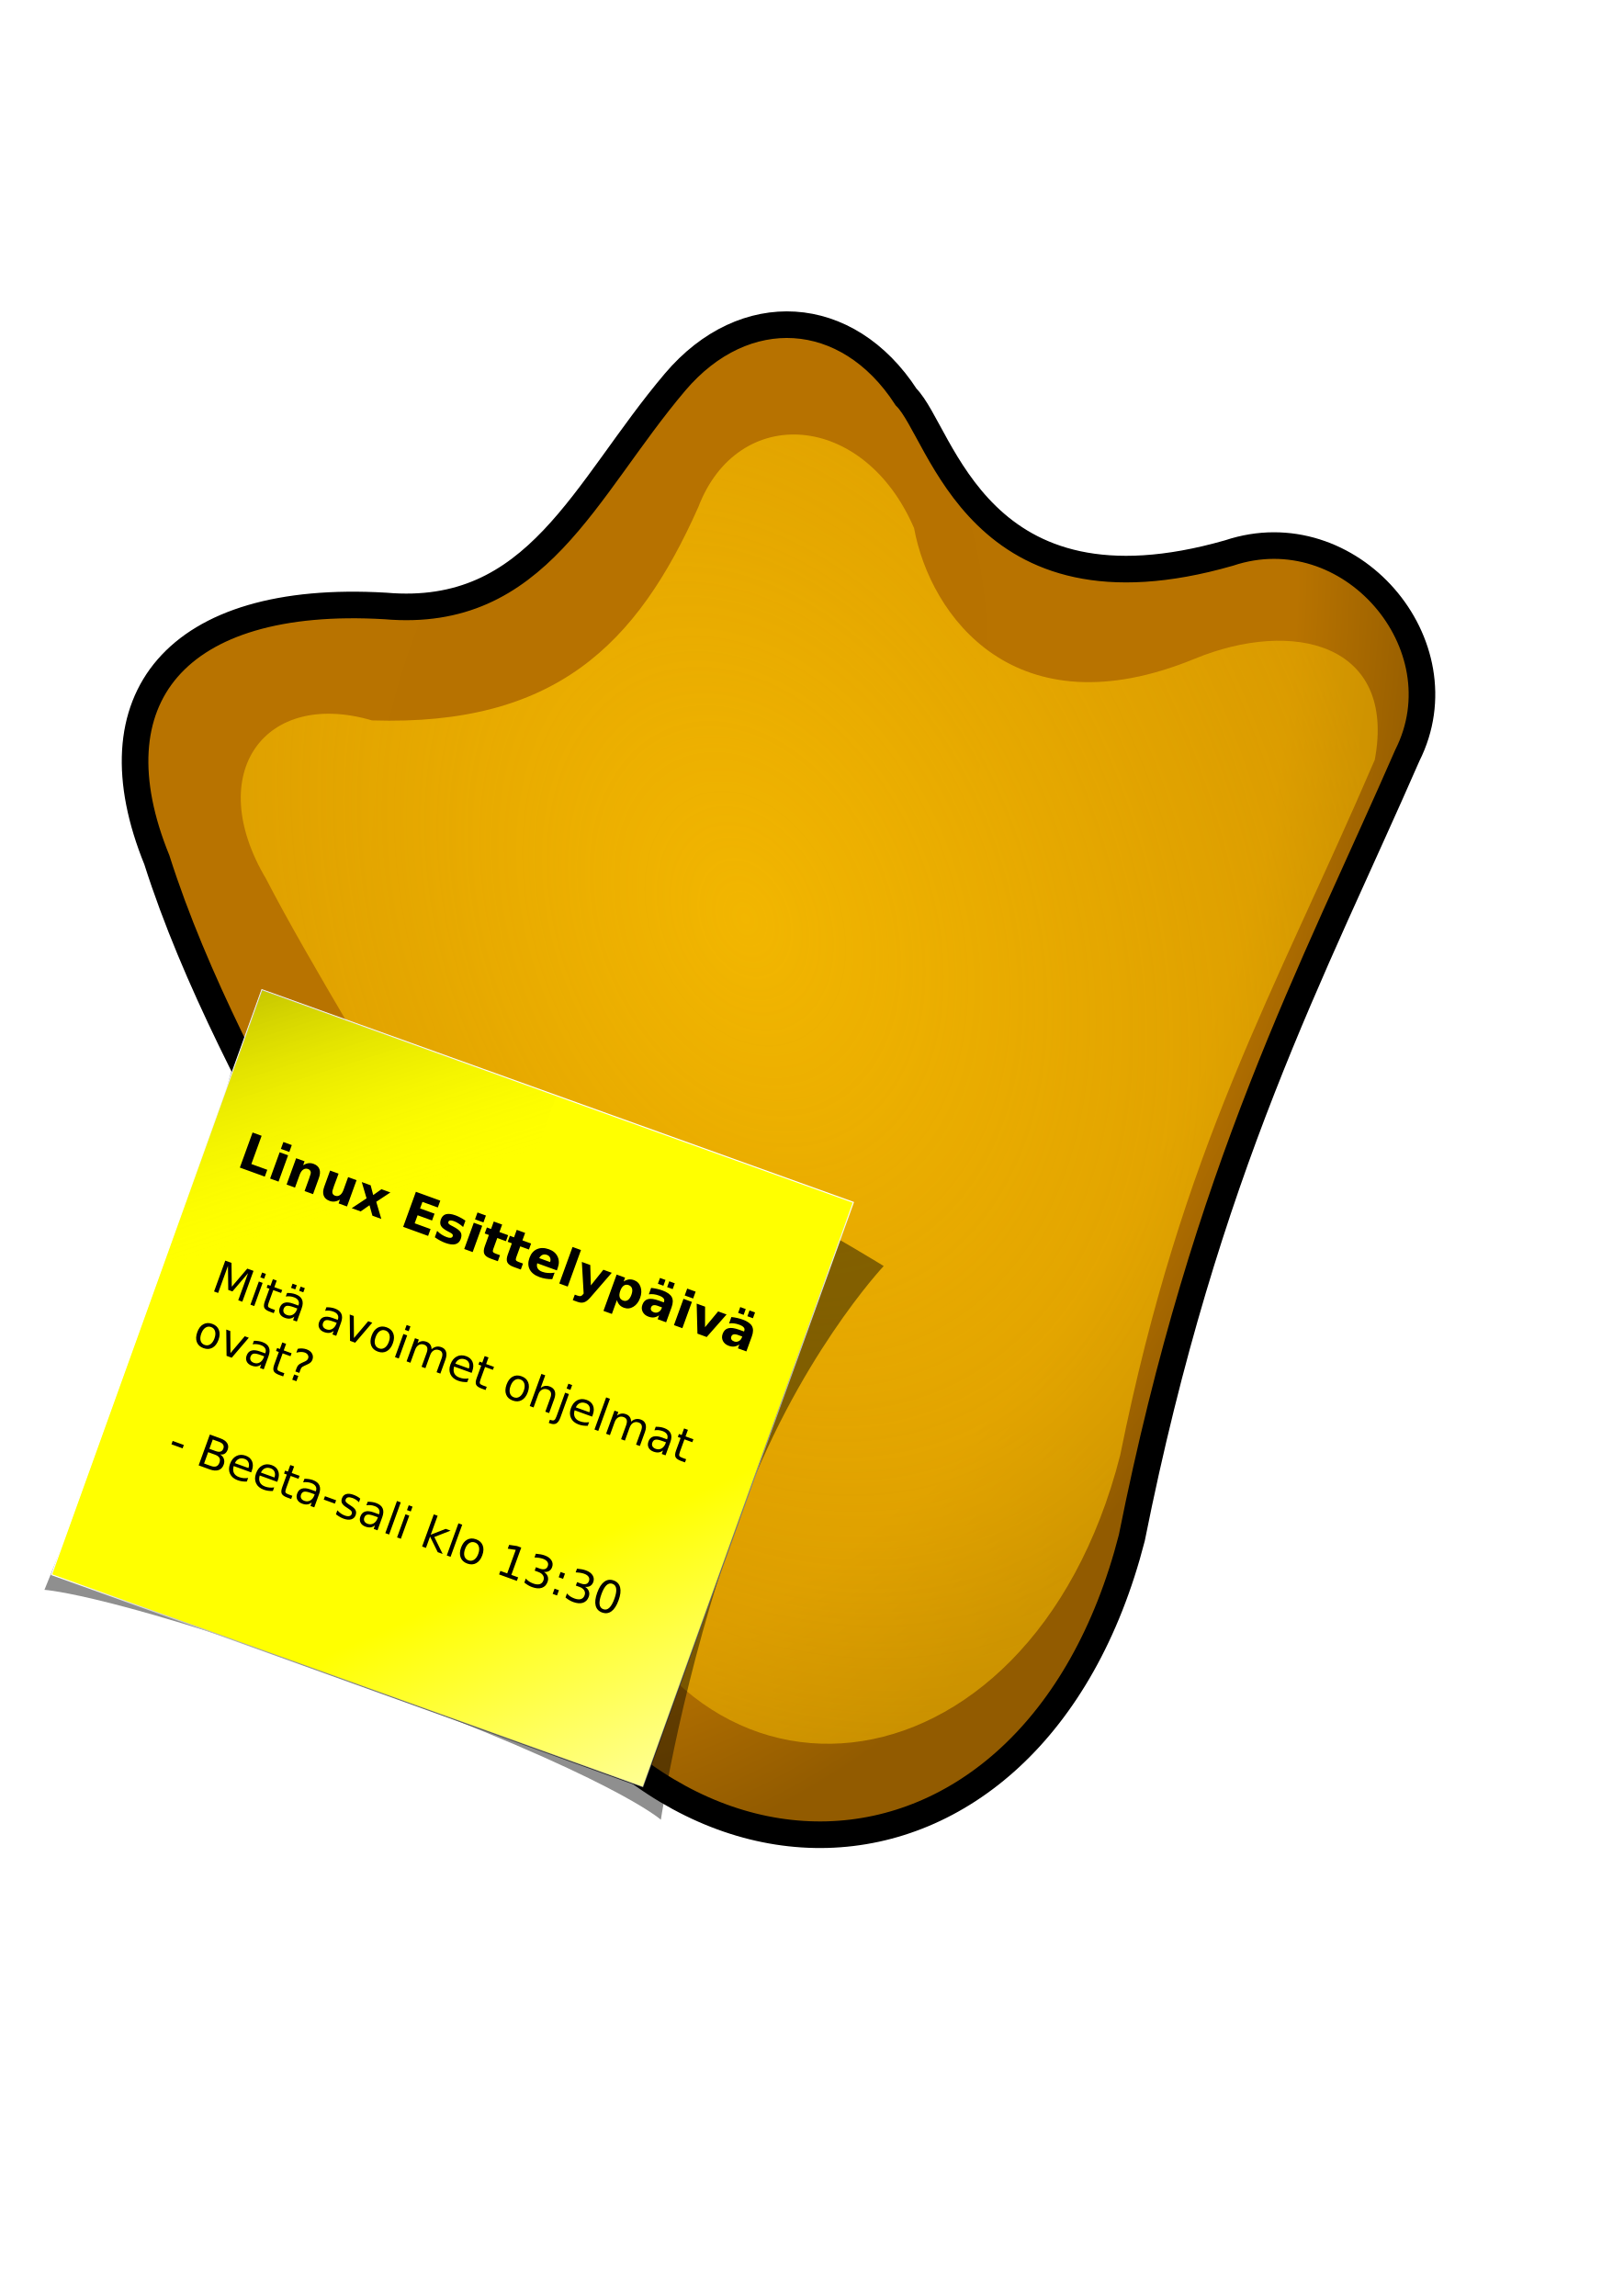
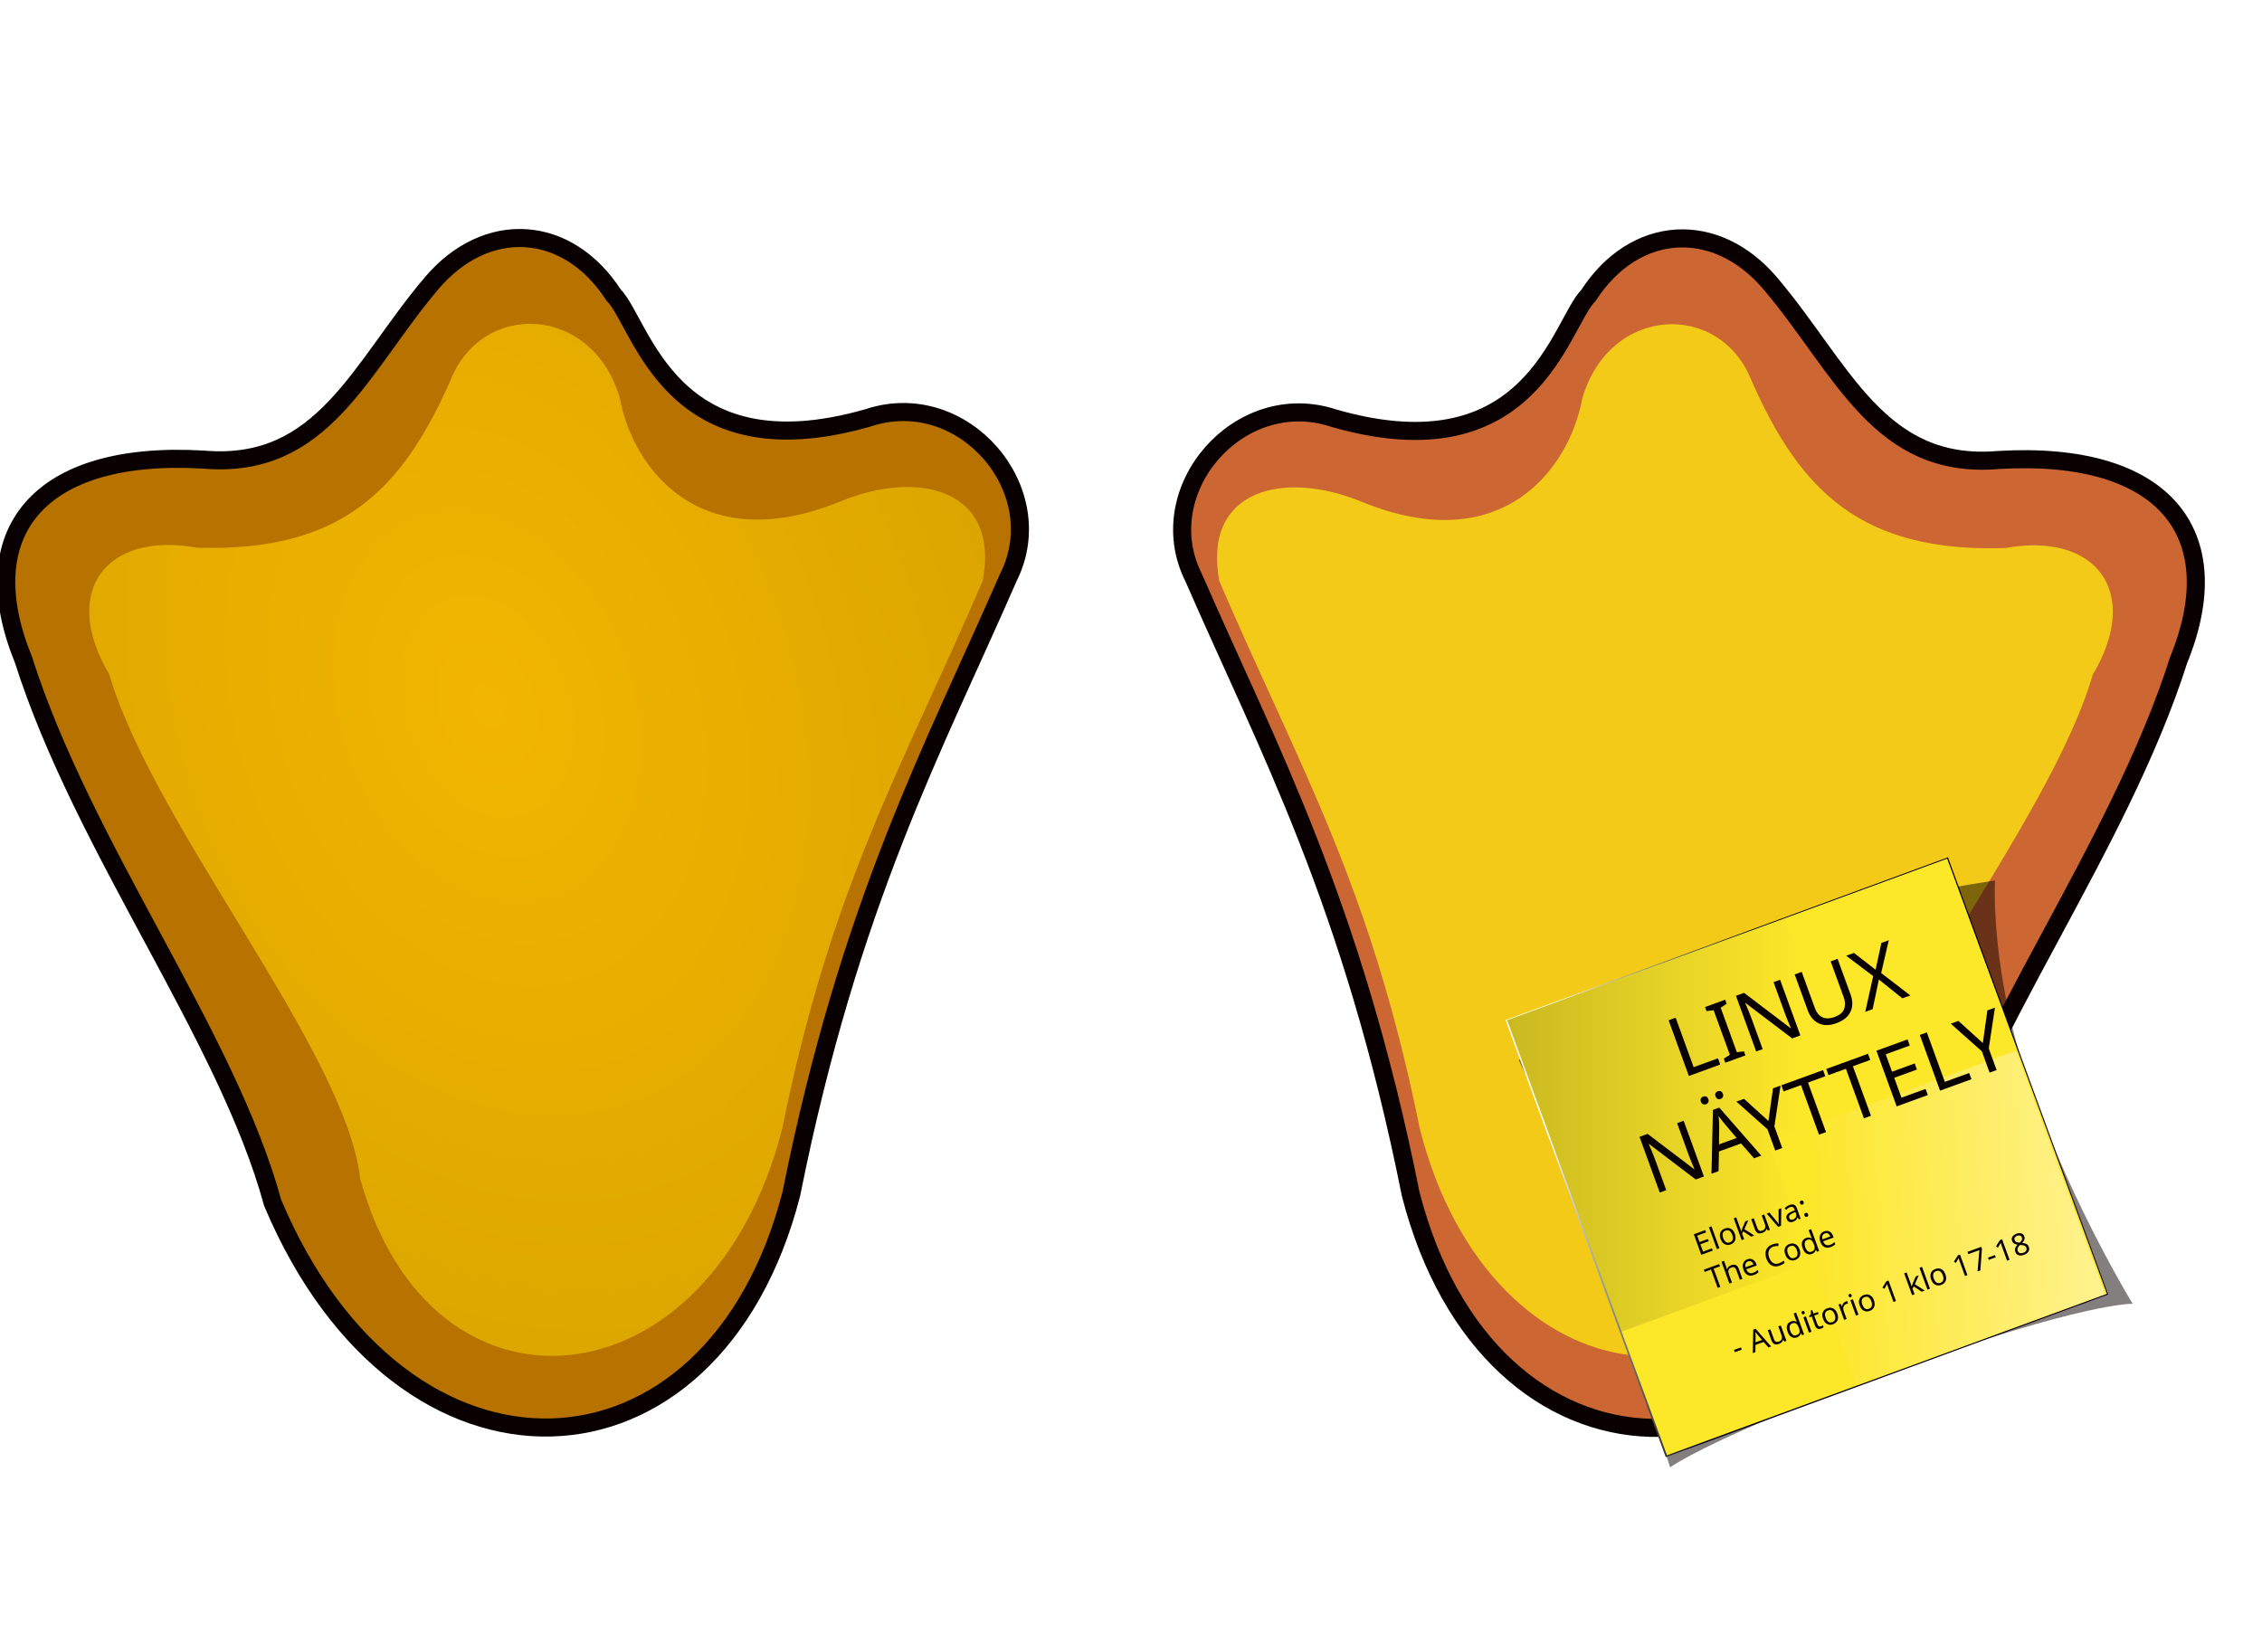
- <svg xmlns="http://www.w3.org/2000/svg" xmlns:xlink="http://www.w3.org/1999/xlink" width="210mm" height="297mm" id="svg1385">
-   <defs id="defs3">
-     <linearGradient id="linearGradient2427">
-       <stop id="stop2429" offset="0" style="stop-color:#000000;stop-opacity:1;" />
-       <stop id="stop2431" offset="1" style="stop-color:#ffffff;stop-opacity:1;" />
-     </linearGradient>
-     <linearGradient id="linearGradient2357">
-       <stop id="stop2359" offset="0" style="stop-color:#ffffff;stop-opacity:0.576;" />
-       <stop id="stop2361" offset="1" style="stop-color:#ffffff;stop-opacity:0;" />
-     </linearGradient>
-     <linearGradient id="linearGradient2323">
-       <stop style="stop-color:#b77200;stop-opacity:1;" offset="0" id="stop2325" />
-       <stop id="stop2331" offset="0.804" style="stop-color:#b87300;stop-opacity:1;" />
-       <stop style="stop-color:#925b00;stop-opacity:1;" offset="1" id="stop2327" />
-     </linearGradient>
-     <linearGradient id="linearGradient2286">
-       <stop style="stop-color:#f2b600;stop-opacity:1;" offset="0" id="stop2288" />
-       <stop style="stop-color:#f2b700;stop-opacity:0.563;" offset="1" id="stop2290" />
-     </linearGradient>
-     <linearGradient id="linearGradient2278">
-       <stop style="stop-color:#000000;stop-opacity:0.22;" offset="0" id="stop2280" />
-       <stop style="stop-color:#ffff00;stop-opacity:0;" offset="1" id="stop2282" />
-     </linearGradient>
-     <radialGradient xlink:href="#linearGradient2286" id="radialGradient2292" cx="280.931" cy="516.278" fx="280.931" fy="516.278" r="71.311" gradientTransform="matrix(2.387372,5.656955,-4.011568,1.75708,1764.655,-2047.222)" gradientUnits="userSpaceOnUse" />
-     <radialGradient xlink:href="#linearGradient2323" id="radialGradient2329" cx="229.838" cy="515.252" fx="229.838" fy="515.252" r="87.388" gradientTransform="matrix(3.926588,1.117401,-1.744064,6.128709,328.295,-3039.012)" gradientUnits="userSpaceOnUse" />
-     <linearGradient xlink:href="#linearGradient2278" id="linearGradient2386" gradientUnits="userSpaceOnUse" gradientTransform="matrix(0.498053,-5.524101e-17,5.711233e-17,0.514925,-157.7494,513.6367)" x1="16.635" y1="359.235" x2="125.228" y2="506.314" />
-     <linearGradient xlink:href="#linearGradient2357" id="linearGradient2388" gradientUnits="userSpaceOnUse" gradientTransform="matrix(0.5442,-6.035931e-17,5.824676e-17,0.525153,-47.63742,624.2204)" x1="259.898" y1="599.854" x2="133.732" y2="471.629" />
-     <linearGradient xlink:href="#linearGradient2427" id="linearGradient2425" x1="94.409" y1="939.957" x2="-27.833" y2="818.926" gradientUnits="userSpaceOnUse" />
-   </defs>
+ <svg xmlns="http://www.w3.org/2000/svg" version="1.1" id="svg2" width="1629.418" height="1189.5" viewBox="-903.418 -199.5 1629.418 1189.5" overflow="visible" enable-background="new -903.418 -199.5 1629.418 1189.5" xml:space="preserve">
+   <font horiz-adv-x="2048">
+     <font-face font-family="ArialMT" units-per-em="2048" underline-position="-217" underline-thickness="150" />
+     <missing-glyph horiz-adv-x="1536" d="M256,0l0,1280l1024,0l0,-1280M288,32l960,0l0,1216l-960,0z" />
+     <glyph unicode=" " horiz-adv-x="569" />
+     <glyph unicode="-" horiz-adv-x="682" d="M65,440l0,181l553,0l0,-181z" />
+     <glyph unicode="1" horiz-adv-x="1139" d="M763,0l-180,0l0,1147C540,1106 483,1064 413,1023C342,982 279,951 223,930l0,174C324,1151 412,1209 487,1276C562,1343 616,1409 647,1472l116,0z" />
+     <glyph unicode="7" horiz-adv-x="1139" d="M97,1274l0,173l949,0l0,-140C953,1208 860,1076 769,911C677,746 606,577 556,403C520,280 497,146 487,0l-185,0C304,115 327,255 370,418C413,581 476,739 557,891C638,1042 724,1170 815,1274z" />
+     <glyph unicode="8" horiz-adv-x="1139" d="M362,795C287,822 232,861 196,912C160,963 142,1023 142,1094C142,1201 180,1290 257,1363C334,1436 436,1472 563,1472C691,1472 794,1435 872,1361C950,1286 989,1196 989,1089C989,1021 971,962 936,912C900,861 846,822 773,795C863,766 932,718 979,653C1026,588 1049,510 1049,419C1049,294 1005,188 916,103C827,18 711,-25 566,-25C421,-25 305,18 216,104C127,189 83,296 83,424C83,519 107,599 156,664C204,728 273,772 362,795M326,1100C326,1031 348,974 393,930C438,886 496,864 567,864C636,864 693,886 738,930C782,973 804,1027 804,1090C804,1156 781,1212 736,1257C690,1302 633,1324 565,1324C496,1324 439,1302 394,1258C349,1214 326,1161 326,1100M268,423C268,372 280,322 305,274C329,226 365,189 413,163C461,136 513,123 568,123C654,123 725,151 781,206C837,261 865,332 865,417C865,504 836,575 779,632C721,689 649,717 562,717C477,717 407,689 352,633C296,577 268,507 268,423z" />
+     <glyph unicode="A" horiz-adv-x="1366" d="M-3,0l563,1466l209,0l600,-1466l-221,0l-171,444l-613,0l-161,-444M420,602l497,0l-153,406C717,1131 683,1233 660,1312C641,1218 615,1125 581,1032z" />
+     <glyph unicode="C" horiz-adv-x="1479" d="M1204,514l194,-49C1357,306 1284,184 1179,101C1073,17 944,-25 791,-25C633,-25 505,7 406,72C307,136 231,229 180,351C128,473 102,604 102,744C102,897 131,1030 190,1144C248,1257 331,1344 439,1403C546,1462 665,1491 794,1491C941,1491 1064,1454 1164,1379C1264,1304 1334,1199 1373,1064l-191,-45C1148,1126 1099,1203 1034,1252C969,1301 888,1325 790,1325C677,1325 583,1298 508,1244C432,1190 379,1118 348,1027C317,936 302,842 302,745C302,620 320,512 357,419C393,326 449,256 526,210C603,164 686,141 775,141C884,141 976,172 1051,235C1126,298 1177,391 1204,514z" />
+     <glyph unicode="T" horiz-adv-x="1251" d="M531,0l0,1293l-483,0l0,173l1162,0l0,-173l-485,0l0,-1293z" />
+     <glyph unicode="d" horiz-adv-x="1139" d="M824,0l0,134C757,29 658,-24 527,-24C442,-24 365,-1 294,46C223,93 168,158 129,242C90,325 70,421 70,530C70,636 88,732 123,819C158,905 211,971 282,1017C353,1063 432,1086 519,1086C583,1086 640,1073 690,1046C740,1019 781,983 812,940l0,526l179,0l0,-1466M255,530C255,394 284,292 341,225C398,158 466,124 544,124C623,124 690,156 745,221C800,285 827,383 827,515C827,660 799,767 743,835C687,903 618,937 536,937C456,937 389,904 336,839C282,774 255,671 255,530z" />
+     <glyph unicode="e" horiz-adv-x="1139" d="M862,342l186,-23C1019,210 964,126 885,66C806,6 704,-24 581,-24C426,-24 303,24 212,120C121,215 75,349 75,522C75,701 121,839 213,938C305,1037 424,1086 571,1086C713,1086 829,1038 919,941C1009,844 1054,708 1054,533C1054,522 1054,506 1053,485l-792,0C268,368 301,279 360,217C419,155 493,124 582,124C648,124 704,141 751,176C798,211 835,266 862,342M271,633l593,0C856,722 833,789 796,834C739,903 664,938 573,938C490,938 421,910 365,855C308,800 277,726 271,633z" />
+     <glyph unicode="h" horiz-adv-x="1139" d="M135,0l0,1466l180,0l0,-526C399,1037 505,1086 633,1086C712,1086 780,1071 838,1040C896,1009 938,966 963,911C988,856 1000,777 1000,673l0,-673l-180,0l0,673C820,763 801,829 762,870C723,911 667,931 596,931C543,931 493,917 446,890C399,862 365,824 345,777C325,730 315,664 315,581l0,-581z" />
+     <glyph unicode="i" horiz-adv-x="455" d="M136,1259l0,207l180,0l0,-207M136,0l0,1062l180,0l0,-1062z" />
+     <glyph unicode="k" horiz-adv-x="1024" d="M136,0l0,1466l180,0l0,-836l426,432l233,0l-406,-394l447,-668l-222,0l-351,543l-127,-122l0,-421z" />
+     <glyph unicode="l" horiz-adv-x="455" d="M131,0l0,1466l180,0l0,-1466z" />
+     <glyph unicode="o" horiz-adv-x="1139" d="M68,531C68,728 123,873 232,968C323,1047 435,1086 566,1086C712,1086 831,1038 924,943C1017,847 1063,715 1063,546C1063,409 1043,302 1002,224C961,145 901,84 823,41C744,-2 659,-24 566,-24C417,-24 297,24 206,119C114,214 68,352 68,531M253,531C253,395 283,293 342,226C401,158 476,124 566,124C655,124 730,158 789,226C848,294 878,398 878,537C878,668 848,768 789,836C729,903 655,937 566,937C476,937 401,903 342,836C283,769 253,667 253,531z" />
+     <glyph unicode="r" horiz-adv-x="682" d="M133,0l0,1062l162,0l0,-161C336,976 375,1026 410,1050C445,1074 483,1086 525,1086C586,1086 647,1067 710,1028l-62,-167C604,887 560,900 516,900C477,900 441,888 410,865C379,841 356,808 343,766C323,702 313,632 313,556l0,-556z" />
+     <glyph unicode="t" horiz-adv-x="569" d="M528,161l26,-159C503,-9 458,-14 418,-14C353,-14 302,-4 266,17C230,38 205,65 190,99C175,132 168,203 168,311l0,611l-132,0l0,140l132,0l0,263l179,108l0,-371l181,0l0,-140l-181,0l0,-621C347,250 350,217 357,202C363,187 373,176 388,167C402,158 422,154 449,154C469,154 495,156 528,161z" />
+     <glyph unicode="u" horiz-adv-x="1139" d="M831,0l0,156C748,36 636,-24 494,-24C431,-24 373,-12 319,12C264,36 224,66 198,103C171,139 153,183 142,236C135,271 131,327 131,404l0,658l180,0l0,-589C311,379 315,316 322,283C333,236 357,199 394,172C431,145 476,131 530,131C584,131 635,145 682,173C729,200 763,238 783,286C802,333 812,402 812,493l0,569l180,0l0,-1062z" />
+   </font>
+   <font horiz-adv-x="2048">
+     <font-face font-family="Impact" units-per-em="2048" underline-position="-205" underline-thickness="102" />
+     <missing-glyph horiz-adv-x="1536" d="M256,0l0,1280l1024,0l0,-1280M288,32l960,0l0,1216l-960,0z" />
+     <glyph unicode="E" horiz-adv-x="851" d="M84,1619l702,0l0,-324l-281,0l0,-307l263,0l0,-308l-263,0l0,-356l309,0l0,-324l-730,0z" />
+     <glyph unicode="I" horiz-adv-x="590" d="M505,1619l0,-1619l-421,0l0,1619z" />
+     <glyph unicode="L" horiz-adv-x="779" d="M505,1619l0,-1295l256,0l0,-324l-677,0l0,1619z" />
+     <glyph unicode="N" horiz-adv-x="1109" d="M1024,1619l0,-1619l-369,0l-219,736l0,-736l-352,0l0,1619l352,0l236,-729l0,729z" />
+     <glyph unicode="T" horiz-adv-x="944" d="M932,1619l0,-324l-250,0l0,-1295l-421,0l0,1295l-249,0l0,324z" />
+     <glyph unicode="U" horiz-adv-x="1120" d="M1041,1619l0,-1082C1041,414 1037,328 1029,279C1021,229 997,178 958,126C919,73 867,34 803,7C738,-20 662,-34 575,-34C478,-34 393,-18 319,14C245,46 190,88 153,139C116,190 95,245 88,302C81,359 78,478 78,661l0,958l421,0l0,-1214C499,334 503,289 511,270C518,250 534,240 557,240C584,240 601,251 609,273C616,294 620,345 620,426l0,1193z" />
+     <glyph unicode="X" horiz-adv-x="988" d="M937,1619l-147,-716l222,-903l-390,0C575,161 533,358 494,589C483,487 469,379 450,264l-40,-264l-410,0l152,903l-152,716l407,0C414,1574 429,1500 451,1396C468,1317 483,1244 494,1178l90,441z" />
+     <glyph unicode="Y" horiz-adv-x="969" d="M981,1619l-307,-1033l0,-586l-390,0l0,586l-296,1033l387,0C436,1304 470,1091 477,982C500,1155 539,1367 594,1619z" />
+     <glyph unicode="Ä" horiz-adv-x="1040" d="M811,1619l241,-1619l-431,0l-21,291l-151,0l-25,-291l-436,0l214,1619M588,578C567,761 545,988 524,1257C481,948 455,721 444,578M419,1930l0,-260l-261,0l0,260M856,1930l0,-260l-261,0l0,260z" />
+   </font>
+   <font horiz-adv-x="2048">
+     <font-face font-family="Arial-ItalicMT" units-per-em="2048" underline-position="-217" underline-thickness="150" />
+     <missing-glyph horiz-adv-x="1536" d="M256,0l0,1280l1024,0l0,-1280M288,32l960,0l0,1216l-960,0z" />
+     <glyph unicode=":" horiz-adv-x="569" d="M296,857l43,205l204,0l-42,-205M117,0l43,205l205,0l-44,-205z" />
+     <glyph unicode="E" horiz-adv-x="1366" d="M92,0l307,1466l1058,0l-35,-167l-862,0l-96,-456l840,0l-35,-167l-840,0l-106,-510l923,0l-35,-166z" />
+     <glyph unicode="a" horiz-adv-x="1139" d="M784,132C721,78 661,39 603,14C545,-11 483,-24 417,-24C319,-24 240,5 180,63C120,120 90,194 90,284C90,343 104,396 131,442C158,487 193,524 238,552C283,579 337,599 402,611C443,619 520,625 634,630C747,635 829,647 878,666C892,715 899,756 899,789C899,831 884,864 853,888C811,921 750,938 669,938C593,938 531,921 483,888C434,854 399,806 377,744l-183,16C231,865 291,946 372,1002C453,1058 555,1086 678,1086C809,1086 913,1055 990,992C1049,945 1078,885 1078,810C1078,753 1070,688 1053,613l-59,-264C975,265 966,197 966,144C966,111 973,63 988,0l-183,0C795,35 788,79 784,132M851,538C826,528 799,520 770,515C741,510 692,504 624,498C519,489 444,477 401,463C358,448 325,425 303,394C281,363 270,328 270,290C270,239 288,198 323,165C358,132 407,116 472,116C532,116 590,132 645,164C700,195 744,239 776,296C808,353 833,433 851,538z" />
+     <glyph unicode="k" horiz-adv-x="1024" d="M70,0l307,1466l180,0l-190,-909l528,505l239,0l-453,-396l274,-666l-198,0l-212,545l-220,-190l-74,-355z" />
+     <glyph unicode="l" horiz-adv-x="455" d="M54,0l306,1466l181,0l-306,-1466z" />
+     <glyph unicode="o" horiz-adv-x="1139" d="M100,403C100,610 161,782 283,918C384,1030 516,1086 679,1086C807,1086 910,1046 989,966C1067,886 1106,778 1106,642C1106,520 1081,407 1032,302C983,197 913,116 822,60C731,4 635,-24 534,-24C451,-24 376,-6 309,29C241,64 189,114 154,179C118,244 100,318 100,403M281,421C281,321 305,245 353,194C401,142 462,116 536,116C575,116 613,124 651,140C689,155 724,179 757,211C790,243 818,280 841,321C864,362 882,406 896,453C917,519 927,582 927,643C927,739 903,814 855,867C806,920 745,946 672,946C615,946 564,933 517,906C470,879 428,839 391,787C353,735 325,675 308,606C290,537 281,475 281,421z" />
+     <glyph unicode="u" horiz-adv-x="1139" d="M793,192C666,48 535,-24 402,-24C320,-24 254,0 204,47C153,94 128,151 128,219C128,264 139,340 162,449l128,613l181,0l-142,-679C317,326 311,282 311,251C311,211 323,180 348,158C372,135 408,124 455,124C506,124 555,136 604,161C652,186 694,219 729,261C764,303 792,353 814,410C829,447 846,511 865,603l96,459l181,0l-222,-1062l-167,0z" />
+     <glyph unicode="v" horiz-adv-x="1024" d="M336,0l-174,1062l176,0l91,-585C439,413 451,309 466,164C501,239 545,326 599,423l355,639l191,0l-608,-1062z" />
+   </font>
  <g id="layer1">
-     <g id="g2337">
-       <path id="path76" d="M 687.951,369.289 C 642.024,474.609 589.474,570.713 553.25,751.891 C 504.925,940.184 311.863,948.538 231.375,757.589 C 202.855,653.301 114.059,537.844 76.672,420.404 C 44.753,342.063 85.33,290.219 188.37,296.254 C 262.747,302.711 285.414,239.422 329.991,186.797 C 363.845,146.832 414.213,149.799 442.922,194.1 C 460.58,211.758 477.646,305.696 600.784,270.365 C 659.763,250.659 715.206,315.092 687.951,369.289 z " style="fill:url(#radialGradient2329);fill-opacity:1;stroke:#000000;stroke-width:13.004;stroke-linejoin:miter;stroke-miterlimit:4;stroke-dasharray:none;stroke-opacity:1" />
-       <path id="path75" d="M 583.911,322.106 C 631.933,302.31 682.729,314.459 672.013,371.493 C 622.144,487.389 578.262,559.714 547.572,711.443 C 503.321,885.022 329.409,901.951 285.714,742.691 C 276.673,663.038 173.922,514.433 130.024,429.613 C 99.301,377.89 129.504,336.842 181.816,352.207 C 271.034,355.041 311.319,315.481 341.365,247.871 C 360.824,197.014 422.349,201.245 446.833,258.25 C 454.75,301.281 496.262,358.072 583.911,322.106 z " style="fill:url(#radialGradient2292);fill-opacity:1;stroke:none" />
-       <g id="g2381" transform="matrix(1.188505,0.427292,-0.427292,1.188505,604.1781,-282.559)" style="display:inline">
-         <path style="fill:#000000;fill-opacity:0.441;fill-rule:evenodd;stroke:none;stroke-width:0.709;stroke-linejoin:miter;stroke-miterlimit:4;stroke-dashoffset:0;stroke-opacity:1" d="M -150.968,720.147 C -150.968,720.147 -95.411,701.217 -29.643,701.217 C 36.125,701.217 113.186,717.849 113.186,717.849 C 113.186,717.849 93.404,763.35 93.404,828.403 C 93.404,893.456 104.548,948.728 104.548,948.728 C 104.548,948.728 81.856,939.34 -21.295,938.589 C -123.034,937.849 -150.075,945.691 -150.075,945.691 C -150.075,945.691 -147.303,882.476 -147.303,817.423 C -147.303,752.37 -150.968,720.147 -150.968,720.147 z " id="rect2433" />
-         <rect y="698.616" x="-149.465" height="240.619" width="243.263" id="rect2341" style="opacity:1;fill:#ffff00;fill-opacity:1;fill-rule:nonzero;stroke:url(#linearGradient2425);stroke-width:0.421;stroke-linejoin:miter;stroke-miterlimit:4;stroke-dasharray:none;stroke-opacity:1" />
-         <rect y="698.616" x="-149.465" height="123.901" width="121.158" id="rect2353" style="opacity:1;fill:url(#linearGradient2386);fill-opacity:1;fill-rule:nonzero;stroke:none;stroke-width:1.772;stroke-linejoin:miter;stroke-miterlimit:4;stroke-dasharray:none;stroke-opacity:1" />
-         <rect y="804.56" x="-43.52" height="134.675" width="137.319" id="rect2343" style="opacity:1;fill:url(#linearGradient2388);fill-opacity:1;fill-rule:nonzero;stroke:none;stroke-width:1.772;stroke-linejoin:miter;stroke-miterlimit:4;stroke-dasharray:none;stroke-opacity:1" />
-         <text xml:space="preserve" style="font-size:19.794px;font-style:normal;font-variant:normal;font-weight:bold;font-stretch:normal;text-align:start;line-height:125%;writing-mode:lr-tb;text-anchor:start;fill:#000000;fill-opacity:1;stroke:none;stroke-width:1pt;stroke-linecap:butt;stroke-linejoin:miter;stroke-opacity:1;font-family:Bitstream Vera Sans" x="-133.656" y="766.692" id="text2455" transform="matrix(0.999995,3.080389e-3,-3.080389e-3,0.999995,0,0)">
-           <tspan id="tspan2457" x="-133.656" y="766.692" style="font-size:19.794px;font-style:normal;font-variant:normal;font-weight:bold;font-stretch:normal;text-align:start;line-height:125%;writing-mode:lr-tb;text-anchor:start;font-family:Bitstream Vera Sans">Linux Esittelypäivä</tspan>
-           <tspan x="-133.656" y="791.435" style="font-size:19.794px;font-style:normal;font-variant:normal;font-weight:bold;font-stretch:normal;text-align:start;line-height:125%;writing-mode:lr-tb;text-anchor:start;font-family:Bitstream Vera Sans" id="tspan2465" />
-         </text>
-         <text xml:space="preserve" style="font-size:17.419px;font-style:normal;font-variant:normal;font-weight:normal;font-stretch:normal;text-align:start;line-height:125%;writing-mode:lr-tb;text-anchor:start;fill:#000000;fill-opacity:1;stroke:none;stroke-width:1pt;stroke-linecap:butt;stroke-linejoin:miter;stroke-opacity:1;font-family:Bitstream Vera Sans" x="-126.564" y="815.183" id="text1363" transform="matrix(0.999995,3.080389e-3,-3.080389e-3,0.999995,0,0)">
-           <tspan x="-126.564" y="815.183" style="font-size:17.419px;font-style:normal;font-variant:normal;font-weight:normal;font-stretch:normal;text-align:start;line-height:125%;writing-mode:lr-tb;text-anchor:start;font-family:Bitstream Vera Sans" id="tspan1367">Mitä avoimet ohjelmat</tspan>
-           <tspan x="-126.564" y="836.957" style="font-size:17.419px;font-style:normal;font-variant:normal;font-weight:normal;font-stretch:normal;text-align:start;line-height:125%;writing-mode:lr-tb;text-anchor:start;font-family:Bitstream Vera Sans" id="tspan1371">ovat?</tspan>
-           <tspan x="-126.564" y="858.73" style="font-size:17.419px;font-style:normal;font-variant:normal;font-weight:normal;font-stretch:normal;text-align:start;line-height:125%;writing-mode:lr-tb;text-anchor:start;font-family:Bitstream Vera Sans" id="tspan1373" />
-           <tspan x="-126.564" y="880.504" style="font-size:17.419px;font-style:normal;font-variant:normal;font-weight:normal;font-stretch:normal;text-align:start;line-height:125%;writing-mode:lr-tb;text-anchor:start;font-family:Bitstream Vera Sans" id="tspan1375"> - Beeta-sali klo 13:30</tspan>
+     <g id="g1482" transform="translate(13.33915,4.494134)">
+       <g id="foot" transform="matrix(1.446235,0,0,1.446235,-32.11133,-67.93027)">
+         <radialGradient id="path76_1_" cx="22.36" cy="281.92" r="50.986" gradientTransform="matrix(8.3511 4.1099 4.9934 -10.1462 -2007.205 3030.568)" gradientUnits="userSpaceOnUse">
+           <stop offset="0" style="stop-color:#B77200" />
+           <stop offset="0.804" style="stop-color:#B77200" />
+           <stop offset="1" style="stop-color:#7C4325" />
+         </radialGradient>
+         <path id="path76" fill="url(#path76_1_)" stroke="#090001" stroke-width="9" d="M-109.413,193.475     c-36.862,84.532-79.037,161.665-108.111,307.079c-38.786,151.125-193.74,157.831-258.34,4.573     c-22.89-83.702-94.158-176.368-124.166-270.627c-25.618-62.877,6.95-104.488,89.65-99.644     c59.696,5.182,77.889-45.615,113.666-87.851c27.172-32.077,67.597-29.696,90.639,5.862c14.172,14.173,27.869,89.567,126.7,61.212     C-132.037,98.262-87.538,149.976-109.413,193.475z" />
+         <radialGradient id="path75_1_" cx="78.507" cy="222.148" r="41.605" fx="78.507" fy="222.148" gradientTransform="matrix(4.0754 10.9488 7.9801 -2.9966 -2461.852 63.8052)" gradientUnits="userSpaceOnUse">
+           <stop offset="0" style="stop-color:#F2B600" />
+           <stop offset="1" style="stop-color:#D4A000" />
+         </radialGradient>
+         <path id="path75" fill="url(#path75_1_)" d="M-192.916,155.605c38.541-15.887,79.312-6.137,70.712,39.639     c-40.026,93.019-75.246,151.067-99.877,272.846c-35.516,139.316-175.099,152.903-210.17,25.081     c-7.257-63.931-103.075-176.014-124.959-251.279c-24.658-41.512-1.446-71.377,43.623-63.154     c71.607,2.274,101.887-28.449,126.002-82.714c15.617-40.818,71.159-38.447,84.648,8.331     C-296.581,138.893-263.263,184.473-192.916,155.605z" />
+       </g>
+       <g id="rightfoot" transform="matrix(-1.446235,0,0,1.446235,1223.35,-67.73446)">
+         <radialGradient id="path2224_1_" cx="686.68" cy="300.213" r="50.987" gradientTransform="matrix(-8.0167 2.7015 -4.8937 -14.5219 7622.977 2639.644)" gradientUnits="userSpaceOnUse">
+           <stop offset="0" style="stop-color:#CC6633" />
+           <stop offset="0.804" style="stop-color:#CC6633" />
+           <stop offset="0.842" style="stop-color:#C56332" />
+           <stop offset="0.895" style="stop-color:#B25B2F" />
+           <stop offset="0.959" style="stop-color:#934E2B" />
+           <stop offset="1" style="stop-color:#7B4428" />
+         </radialGradient>
+         <path id="path2224" fill="url(#path2224_1_)" stroke="#090001" stroke-width="9" d="M885.242,193.526     c-36.862,84.532-79.037,161.665-108.111,307.079c-38.786,151.125-193.739,157.831-258.339,4.572     c-22.891-83.702-94.158-176.367-124.166-270.626c-25.619-62.878,6.95-104.488,89.65-99.644     c59.696,5.182,77.888-45.615,113.666-87.851c27.172-32.077,67.597-29.696,90.639,5.861c14.171,14.173,27.869,89.568,126.7,61.212     C862.618,98.313,907.117,150.027,885.242,193.526z" />
+         <path id="path2232" fill="#F2CA17" d="M801.739,155.656c38.542-15.887,79.313-6.137,70.712,39.639     c-40.026,93.019-75.246,151.067-99.877,272.847c-35.517,139.317-175.1,152.903-210.17,25.081     c-7.257-63.931-103.075-176.014-124.959-251.279c-24.659-41.513-1.446-71.378,43.623-63.154     c71.608,2.274,101.886-28.45,126.001-82.714c15.618-40.818,71.159-38.448,84.649,8.331     C698.075,138.943,731.392,184.524,801.739,155.656z" />
+       </g>
+       <g id="note" transform="matrix(1.627204,0.585013,-0.585013,1.627204,838.95,-325.4217)">
+         <path id="rect2433" fill="#090001" fill-opacity="0.5" d="M-186.913,611.145c0,0,24.441-40.272,64.915-74.154     c40.476-33.884,96.47-63.346,96.47-63.346s11.266,38.194,44.782,78.228c33.514,40.037,68.847,68.311,68.847,68.311     s-18.801,5.915-82.672,58.594c-18.364,15.146-32.445,27.473-43.181,37.333c-26.09,23.968-32.415,33.383-32.415,33.383     s-30.86-40.331-64.375-80.369C-168.055,629.087-186.913,611.145-186.913,611.145z" />
+         <linearGradient id="rect4117_1_" gradientUnits="userSpaceOnUse" x1="-398.098" y1="423.878" x2="-517.085" y2="545.394" gradientTransform="matrix(1.1888 -2.035 -2.0313 -1.1866 1411.246 315.042)">
+           <stop offset="0" style="stop-color:#090001" />
+           <stop offset="0.4" style="stop-color:#000000" />
+           <stop offset="0.6" style="stop-color:#FFFFFF" />
+           <stop offset="1" style="stop-color:#FFFFFF" />
+         </linearGradient>
+         <polygon id="rect4117" fill="url(#rect4117_1_)" points="-197.733,597.311 -47.229,471.175 77.187,619.978 -73.316,746.114         " />
+         <rect id="rect2341" x="-157.865" y="511.939" transform="matrix(0.7668 -0.6419 0.6419 0.7668 -404.6385 103.2358)" fill="#FDE729" width="195.246" height="193.122" />
+         <linearGradient id="rect2353_1_" gradientUnits="userSpaceOnUse" x1="-658.721" y1="680.084" x2="-632.876" y2="657.947" gradientTransform="matrix(1.7608 -3.0897 -3.1313 -1.8733 3096.46 -153.2886)">
+           <stop offset="0" style="stop-color:#000000" />
+           <stop offset="1" style="stop-color:#FDE729" />
+         </linearGradient>
+         <polygon id="rect2353" fill="url(#rect2353_1_)" fill-opacity="0.2" points="-197.097,597.181 -102.045,517.616 -13.327,623.596      -108.377,703.163    " />
+         <linearGradient id="rect2343_1_" gradientUnits="userSpaceOnUse" x1="-643.758" y1="668.889" x2="-670.352" y2="688.247" gradientTransform="matrix(1.9818 -3.3069 -3.2604 -1.8545 3531.584 -280.6295)">
+           <stop offset="0" style="stop-color:#FFFBD9" />
+           <stop offset="1" style="stop-color:#FDE729" />
+         </linearGradient>
+         <polygon id="rect2343" fill="url(#rect2343_1_)" fill-opacity="0.6" points="-77.84,608.145 6.672,537.401 76.054,620.286      -8.456,691.029    " />
+         <g id="g3115">
+           <text id="text847" transform="matrix(0.4446 -0.3698 0.3698 0.4446 -120.5677 595.5471)" fill="#090001" font-family="'Impact'" font-size="59.797">LINUX</text>
+           <text id="text849" transform="matrix(0.4446 -0.3698 0.3698 0.4446 -115.5481 645.3521)" fill="#090001" font-family="'Impact'" font-size="59.797">NÄYTTELY</text>
+         </g>
+         <text transform="matrix(0.4446 -0.3698 0.3698 0.4446 -88.8727 662.5643)" enable-background="new    ">
+           <tspan x="0" y="0" fill="#090001" font-family="'Arial-ItalicMT'" font-size="22.01">Elokuva:</tspan>
+           <tspan x="0.001" y="26.412" fill="#090001" font-family="'ArialMT'" font-size="22.01">The Code</tspan>
+           <tspan x="0" y="79.237" fill="#090001" font-family="'ArialMT'" font-size="22.01">- Auditorio 1 klo 17-18</tspan>
        </text>
      </g>
    </g>
  </g>
+   <rect x="-115.5" y="-199.5" fill="none" width="841.5" height="1189.5" />
</svg>
